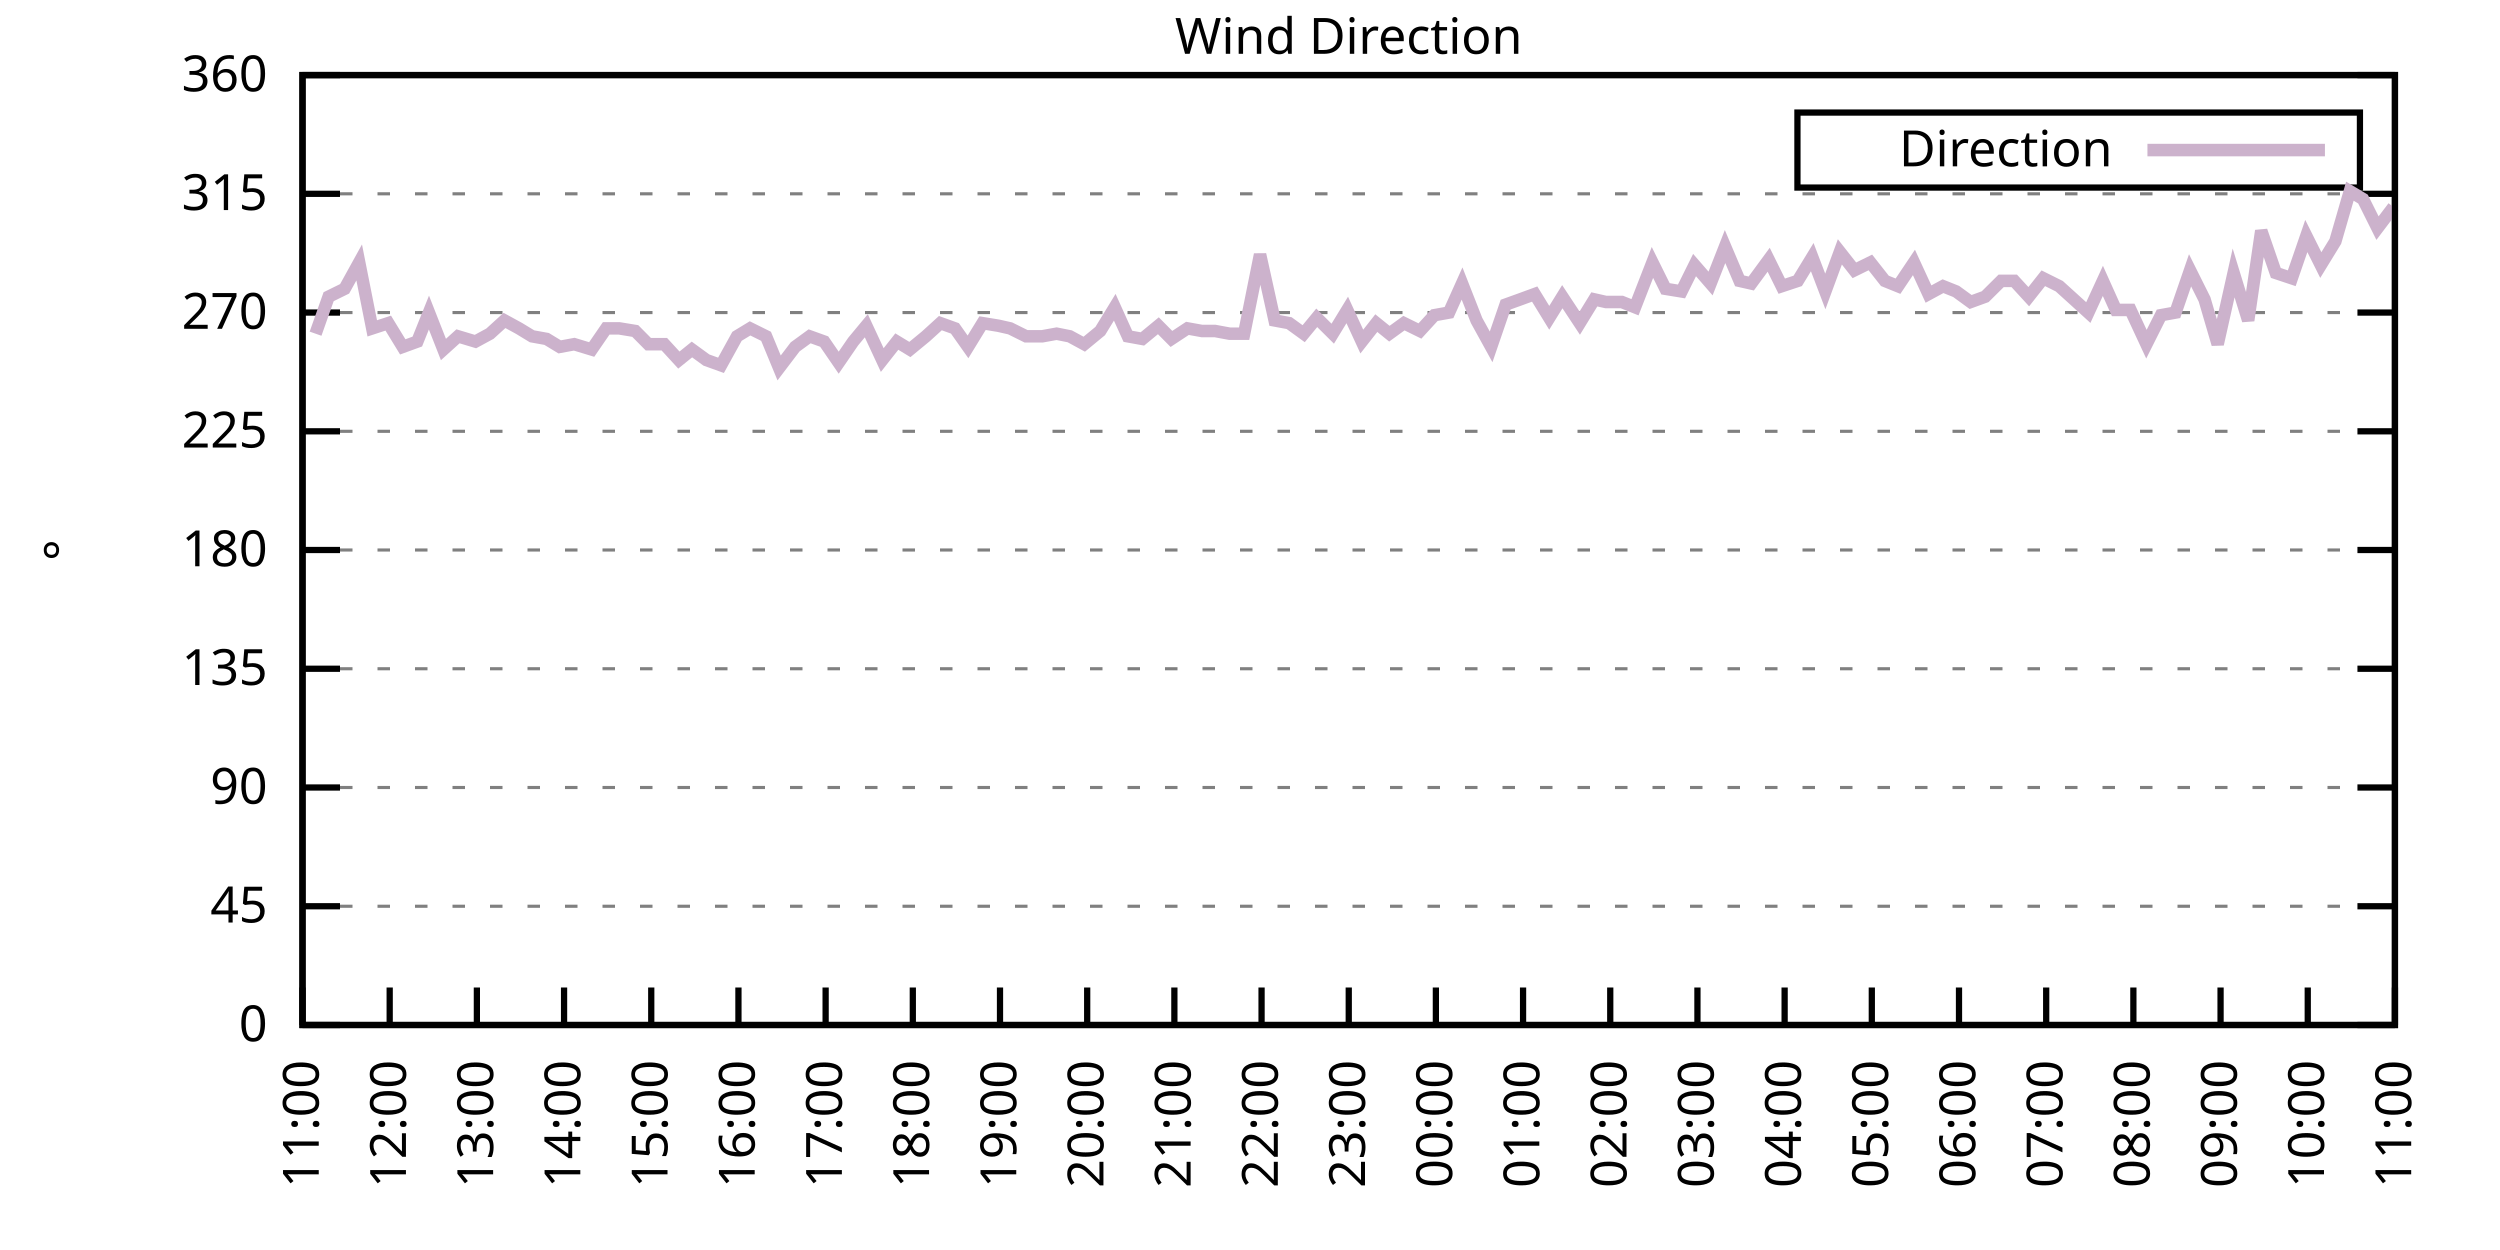
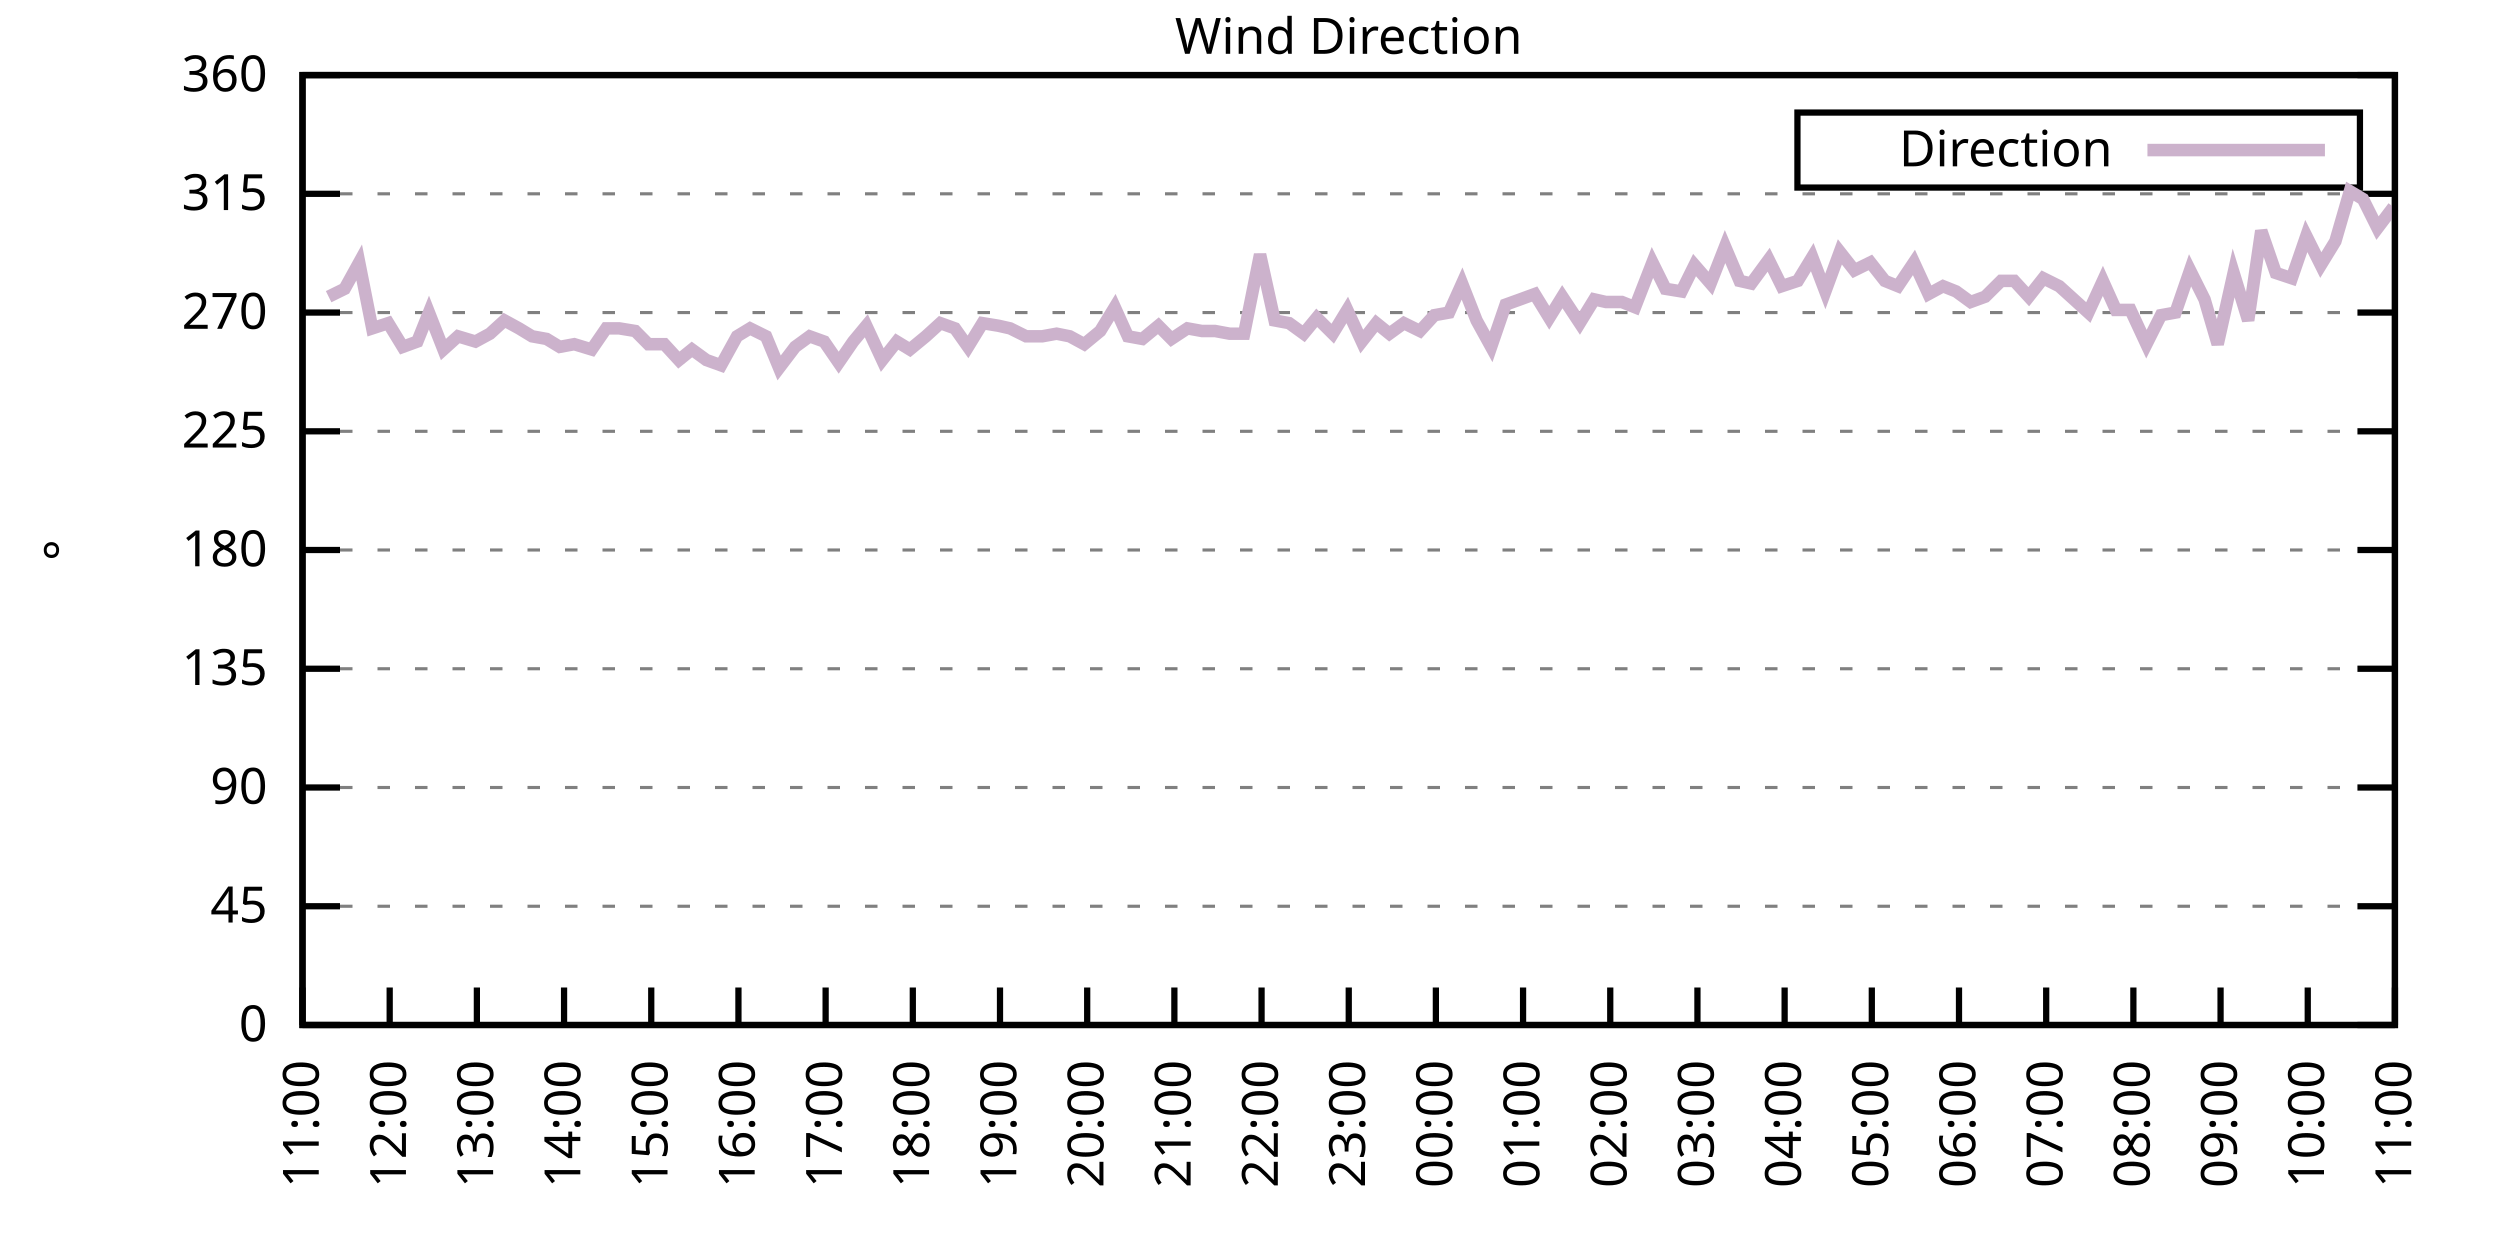
<svg xmlns="http://www.w3.org/2000/svg" xmlns:xlink="http://www.w3.org/1999/xlink" width="400" height="200" viewBox="0 0 400 200">
  <g id="gnuplot_canvas">
    <rect x="0" y="0" width="400" height="200" fill="none" />
    <defs>
      <circle id="gpDot" r="0.5" stroke-width="0.5" stroke="currentColor" />
      <path id="gpPt0" stroke-width="0.333" stroke="currentColor" d="M-1,0 h2 M0,-1 v2" />
      <path id="gpPt1" stroke-width="0.333" stroke="currentColor" d="M-1,-1 L1,1 M1,-1 L-1,1" />
      <path id="gpPt2" stroke-width="0.333" stroke="currentColor" d="M-1,0 L1,0 M0,-1 L0,1 M-1,-1 L1,1 M-1,1 L1,-1" />
      <rect id="gpPt3" stroke-width="0.333" stroke="currentColor" x="-1" y="-1" width="2" height="2" />
      <rect id="gpPt4" stroke-width="0.333" stroke="currentColor" fill="currentColor" x="-1" y="-1" width="2" height="2" />
      <circle id="gpPt5" stroke-width="0.333" stroke="currentColor" cx="0" cy="0" r="1" />
      <use xlink:href="#gpPt5" id="gpPt6" fill="currentColor" stroke="none" />
      <path id="gpPt7" stroke-width="0.333" stroke="currentColor" d="M0,-1.33 L-1.33,0.67 L1.33,0.67 z" />
      <use xlink:href="#gpPt7" id="gpPt8" fill="currentColor" stroke="none" />
      <use xlink:href="#gpPt7" id="gpPt9" stroke="currentColor" transform="rotate(180)" />
      <use xlink:href="#gpPt9" id="gpPt10" fill="currentColor" stroke="none" />
      <use xlink:href="#gpPt3" id="gpPt11" stroke="currentColor" transform="rotate(45)" />
      <use xlink:href="#gpPt11" id="gpPt12" fill="currentColor" stroke="none" />
      <path id="gpPt13" stroke-width="0.333" stroke="currentColor" d="M0,1.330 L1.265,0.411 L0.782,-1.067 L-0.782,-1.076 L-1.265,0.411 z" />
      <use xlink:href="#gpPt13" id="gpPt14" fill="currentColor" stroke="none" />
      <filter id="textbox" filterUnits="objectBoundingBox" x="0" y="0" height="1" width="1">
        <feFlood flood-color="white" flood-opacity="1" result="bgnd" />
        <feComposite in="SourceGraphic" in2="bgnd" operator="atop" />
      </filter>
      <filter id="greybox" filterUnits="objectBoundingBox" x="0" y="0" height="1" width="1">
        <feFlood flood-color="lightgrey" flood-opacity="1" result="grey" />
        <feComposite in="SourceGraphic" in2="grey" operator="atop" />
      </filter>
    </defs>
    <g fill="none" color="white" stroke="currentColor" stroke-width="1.00" stroke-linecap="butt" stroke-linejoin="miter">
</g>
    <g fill="none" color="black" stroke="currentColor" stroke-width="1.00" stroke-linecap="butt" stroke-linejoin="miter">
      <g stroke="none" shape-rendering="crispEdges">
        <polygon fill="rgb(255, 255, 255)" points="48.40,164.00 383.18,164.00 383.18,12.02 48.40,12.02 " />
      </g>
    </g>
    <g fill="none" color="black" stroke="currentColor" stroke-width="1.00" stroke-linecap="butt" stroke-linejoin="miter">
</g>
    <g fill="none" color="black" stroke="black" stroke-width="0.50" stroke-linecap="butt" stroke-linejoin="miter">
</g>
    <g fill="none" color="gray" stroke="currentColor" stroke-width="0.50" stroke-linecap="butt" stroke-linejoin="miter">
      <path stroke="gray" stroke-dasharray="2,4" class="gridline" d="M48.40,164.00 L383.19,164.00  " />
    </g>
    <g fill="none" color="gray" stroke="gray" stroke-width="1.00" stroke-linecap="butt" stroke-linejoin="miter">
</g>
    <g fill="none" color="black" stroke="currentColor" stroke-width="1.00" stroke-linecap="butt" stroke-linejoin="miter">
      <path stroke="black" d="M48.40,164.00 L54.40,164.00 M383.19,164.00 L377.19,164.00  " />
      <g transform="translate(42.80,166.60)" stroke="none" fill="black" font-family="Sans" font-size="8.00" text-anchor="end">
        <text>
          <tspan font-family="Sans"> 0</tspan>
        </text>
      </g>
    </g>
    <g fill="none" color="black" stroke="currentColor" stroke-width="1.00" stroke-linecap="butt" stroke-linejoin="miter">
</g>
    <g fill="none" color="black" stroke="black" stroke-width="0.50" stroke-linecap="butt" stroke-linejoin="miter">
</g>
    <g fill="none" color="gray" stroke="currentColor" stroke-width="0.50" stroke-linecap="butt" stroke-linejoin="miter">
      <path stroke="gray" stroke-dasharray="2,4" class="gridline" d="M48.40,145.00 L383.19,145.00  " />
    </g>
    <g fill="none" color="gray" stroke="gray" stroke-width="1.00" stroke-linecap="butt" stroke-linejoin="miter">
</g>
    <g fill="none" color="black" stroke="currentColor" stroke-width="1.00" stroke-linecap="butt" stroke-linejoin="miter">
      <path stroke="black" d="M48.40,145.00 L54.40,145.00 M383.19,145.00 L377.19,145.00  " />
      <g transform="translate(42.80,147.60)" stroke="none" fill="black" font-family="Sans" font-size="8.00" text-anchor="end">
        <text>
          <tspan font-family="Sans"> 45</tspan>
        </text>
      </g>
    </g>
    <g fill="none" color="black" stroke="currentColor" stroke-width="1.00" stroke-linecap="butt" stroke-linejoin="miter">
</g>
    <g fill="none" color="black" stroke="black" stroke-width="0.50" stroke-linecap="butt" stroke-linejoin="miter">
</g>
    <g fill="none" color="gray" stroke="currentColor" stroke-width="0.50" stroke-linecap="butt" stroke-linejoin="miter">
      <path stroke="gray" stroke-dasharray="2,4" class="gridline" d="M48.40,126.00 L383.19,126.00  " />
    </g>
    <g fill="none" color="gray" stroke="gray" stroke-width="1.00" stroke-linecap="butt" stroke-linejoin="miter">
</g>
    <g fill="none" color="black" stroke="currentColor" stroke-width="1.00" stroke-linecap="butt" stroke-linejoin="miter">
      <path stroke="black" d="M48.40,126.00 L54.40,126.00 M383.19,126.00 L377.19,126.00  " />
      <g transform="translate(42.80,128.60)" stroke="none" fill="black" font-family="Sans" font-size="8.00" text-anchor="end">
        <text>
          <tspan font-family="Sans"> 90</tspan>
        </text>
      </g>
    </g>
    <g fill="none" color="black" stroke="currentColor" stroke-width="1.00" stroke-linecap="butt" stroke-linejoin="miter">
</g>
    <g fill="none" color="black" stroke="black" stroke-width="0.50" stroke-linecap="butt" stroke-linejoin="miter">
</g>
    <g fill="none" color="gray" stroke="currentColor" stroke-width="0.50" stroke-linecap="butt" stroke-linejoin="miter">
      <path stroke="gray" stroke-dasharray="2,4" class="gridline" d="M48.40,107.00 L383.19,107.00  " />
    </g>
    <g fill="none" color="gray" stroke="gray" stroke-width="1.00" stroke-linecap="butt" stroke-linejoin="miter">
</g>
    <g fill="none" color="black" stroke="currentColor" stroke-width="1.00" stroke-linecap="butt" stroke-linejoin="miter">
      <path stroke="black" d="M48.40,107.00 L54.40,107.00 M383.19,107.00 L377.19,107.00  " />
      <g transform="translate(42.80,109.60)" stroke="none" fill="black" font-family="Sans" font-size="8.00" text-anchor="end">
        <text>
          <tspan font-family="Sans"> 135</tspan>
        </text>
      </g>
    </g>
    <g fill="none" color="black" stroke="currentColor" stroke-width="1.00" stroke-linecap="butt" stroke-linejoin="miter">
</g>
    <g fill="none" color="black" stroke="black" stroke-width="0.50" stroke-linecap="butt" stroke-linejoin="miter">
</g>
    <g fill="none" color="gray" stroke="currentColor" stroke-width="0.50" stroke-linecap="butt" stroke-linejoin="miter">
      <path stroke="gray" stroke-dasharray="2,4" class="gridline" d="M48.40,88.00 L383.19,88.00  " />
    </g>
    <g fill="none" color="gray" stroke="gray" stroke-width="1.00" stroke-linecap="butt" stroke-linejoin="miter">
</g>
    <g fill="none" color="black" stroke="currentColor" stroke-width="1.00" stroke-linecap="butt" stroke-linejoin="miter">
      <path stroke="black" d="M48.40,88.00 L54.40,88.00 M383.19,88.00 L377.19,88.00  " />
      <g transform="translate(42.80,90.60)" stroke="none" fill="black" font-family="Sans" font-size="8.00" text-anchor="end">
        <text>
          <tspan font-family="Sans"> 180</tspan>
        </text>
      </g>
    </g>
    <g fill="none" color="black" stroke="currentColor" stroke-width="1.00" stroke-linecap="butt" stroke-linejoin="miter">
</g>
    <g fill="none" color="black" stroke="black" stroke-width="0.50" stroke-linecap="butt" stroke-linejoin="miter">
</g>
    <g fill="none" color="gray" stroke="currentColor" stroke-width="0.50" stroke-linecap="butt" stroke-linejoin="miter">
      <path stroke="gray" stroke-dasharray="2,4" class="gridline" d="M48.40,69.01 L383.19,69.01  " />
    </g>
    <g fill="none" color="gray" stroke="gray" stroke-width="1.00" stroke-linecap="butt" stroke-linejoin="miter">
</g>
    <g fill="none" color="black" stroke="currentColor" stroke-width="1.00" stroke-linecap="butt" stroke-linejoin="miter">
      <path stroke="black" d="M48.40,69.01 L54.40,69.01 M383.19,69.01 L377.19,69.01  " />
      <g transform="translate(42.80,71.61)" stroke="none" fill="black" font-family="Sans" font-size="8.00" text-anchor="end">
        <text>
          <tspan font-family="Sans"> 225</tspan>
        </text>
      </g>
    </g>
    <g fill="none" color="black" stroke="currentColor" stroke-width="1.00" stroke-linecap="butt" stroke-linejoin="miter">
</g>
    <g fill="none" color="black" stroke="black" stroke-width="0.50" stroke-linecap="butt" stroke-linejoin="miter">
</g>
    <g fill="none" color="gray" stroke="currentColor" stroke-width="0.50" stroke-linecap="butt" stroke-linejoin="miter">
      <path stroke="gray" stroke-dasharray="2,4" class="gridline" d="M48.40,50.01 L383.19,50.01  " />
    </g>
    <g fill="none" color="gray" stroke="gray" stroke-width="1.00" stroke-linecap="butt" stroke-linejoin="miter">
</g>
    <g fill="none" color="black" stroke="currentColor" stroke-width="1.00" stroke-linecap="butt" stroke-linejoin="miter">
      <path stroke="black" d="M48.40,50.01 L54.40,50.01 M383.19,50.01 L377.19,50.01  " />
      <g transform="translate(42.80,52.61)" stroke="none" fill="black" font-family="Sans" font-size="8.00" text-anchor="end">
        <text>
          <tspan font-family="Sans"> 270</tspan>
        </text>
      </g>
    </g>
    <g fill="none" color="black" stroke="currentColor" stroke-width="1.00" stroke-linecap="butt" stroke-linejoin="miter">
</g>
    <g fill="none" color="black" stroke="black" stroke-width="0.50" stroke-linecap="butt" stroke-linejoin="miter">
</g>
    <g fill="none" color="gray" stroke="currentColor" stroke-width="0.50" stroke-linecap="butt" stroke-linejoin="miter">
      <path stroke="gray" stroke-dasharray="2,4" class="gridline" d="M48.40,31.01 L383.19,31.01  " />
    </g>
    <g fill="none" color="gray" stroke="gray" stroke-width="1.00" stroke-linecap="butt" stroke-linejoin="miter">
</g>
    <g fill="none" color="black" stroke="currentColor" stroke-width="1.00" stroke-linecap="butt" stroke-linejoin="miter">
      <path stroke="black" d="M48.40,31.01 L54.40,31.01 M383.19,31.01 L377.19,31.01  " />
      <g transform="translate(42.80,33.61)" stroke="none" fill="black" font-family="Sans" font-size="8.00" text-anchor="end">
        <text>
          <tspan font-family="Sans"> 315</tspan>
        </text>
      </g>
    </g>
    <g fill="none" color="black" stroke="currentColor" stroke-width="1.00" stroke-linecap="butt" stroke-linejoin="miter">
</g>
    <g fill="none" color="black" stroke="black" stroke-width="0.50" stroke-linecap="butt" stroke-linejoin="miter">
</g>
    <g fill="none" color="gray" stroke="currentColor" stroke-width="0.50" stroke-linecap="butt" stroke-linejoin="miter">
      <path stroke="gray" stroke-dasharray="2,4" class="gridline" d="M48.40,12.01 L383.19,12.01  " />
    </g>
    <g fill="none" color="gray" stroke="gray" stroke-width="1.00" stroke-linecap="butt" stroke-linejoin="miter">
</g>
    <g fill="none" color="black" stroke="currentColor" stroke-width="1.00" stroke-linecap="butt" stroke-linejoin="miter">
      <path stroke="black" d="M48.40,12.01 L54.40,12.01 M383.19,12.01 L377.19,12.01  " />
      <g transform="translate(42.80,14.61)" stroke="none" fill="black" font-family="Sans" font-size="8.00" text-anchor="end">
        <text>
          <tspan font-family="Sans"> 360</tspan>
        </text>
      </g>
    </g>
    <g fill="none" color="black" stroke="currentColor" stroke-width="1.00" stroke-linecap="butt" stroke-linejoin="miter">
      <path stroke="black" d="M48.40,164.00 L48.40,158.00  " />
      <g transform="translate(51.00,169.60) rotate(270.00)" stroke="none" fill="black" font-family="Sans" font-size="8.00" text-anchor="end">
        <text>
          <tspan font-family="Sans">11:00</tspan>
        </text>
      </g>
    </g>
    <g fill="none" color="black" stroke="currentColor" stroke-width="1.00" stroke-linecap="butt" stroke-linejoin="miter">
      <path stroke="black" d="M62.35,164.00 L62.35,158.00  " />
      <g transform="translate(64.95,169.60) rotate(270.00)" stroke="none" fill="black" font-family="Sans" font-size="8.00" text-anchor="end">
        <text>
          <tspan font-family="Sans">12:00</tspan>
        </text>
      </g>
    </g>
    <g fill="none" color="black" stroke="currentColor" stroke-width="1.00" stroke-linecap="butt" stroke-linejoin="miter">
      <path stroke="black" d="M76.30,164.00 L76.30,158.00  " />
      <g transform="translate(78.90,169.60) rotate(270.00)" stroke="none" fill="black" font-family="Sans" font-size="8.00" text-anchor="end">
        <text>
          <tspan font-family="Sans">13:00</tspan>
        </text>
      </g>
    </g>
    <g fill="none" color="black" stroke="currentColor" stroke-width="1.00" stroke-linecap="butt" stroke-linejoin="miter">
      <path stroke="black" d="M90.25,164.00 L90.25,158.00  " />
      <g transform="translate(92.85,169.60) rotate(270.00)" stroke="none" fill="black" font-family="Sans" font-size="8.00" text-anchor="end">
        <text>
          <tspan font-family="Sans">14:00</tspan>
        </text>
      </g>
    </g>
    <g fill="none" color="black" stroke="currentColor" stroke-width="1.00" stroke-linecap="butt" stroke-linejoin="miter">
      <path stroke="black" d="M104.20,164.00 L104.20,158.00  " />
      <g transform="translate(106.80,169.60) rotate(270.00)" stroke="none" fill="black" font-family="Sans" font-size="8.00" text-anchor="end">
        <text>
          <tspan font-family="Sans">15:00</tspan>
        </text>
      </g>
    </g>
    <g fill="none" color="black" stroke="currentColor" stroke-width="1.00" stroke-linecap="butt" stroke-linejoin="miter">
      <path stroke="black" d="M118.15,164.00 L118.15,158.00  " />
      <g transform="translate(120.75,169.60) rotate(270.00)" stroke="none" fill="black" font-family="Sans" font-size="8.00" text-anchor="end">
        <text>
          <tspan font-family="Sans">16:00</tspan>
        </text>
      </g>
    </g>
    <g fill="none" color="black" stroke="currentColor" stroke-width="1.00" stroke-linecap="butt" stroke-linejoin="miter">
      <path stroke="black" d="M132.10,164.00 L132.10,158.00  " />
      <g transform="translate(134.70,169.60) rotate(270.00)" stroke="none" fill="black" font-family="Sans" font-size="8.00" text-anchor="end">
        <text>
          <tspan font-family="Sans">17:00</tspan>
        </text>
      </g>
    </g>
    <g fill="none" color="black" stroke="currentColor" stroke-width="1.00" stroke-linecap="butt" stroke-linejoin="miter">
      <path stroke="black" d="M146.05,164.00 L146.05,158.00  " />
      <g transform="translate(148.65,169.60) rotate(270.00)" stroke="none" fill="black" font-family="Sans" font-size="8.00" text-anchor="end">
        <text>
          <tspan font-family="Sans">18:00</tspan>
        </text>
      </g>
    </g>
    <g fill="none" color="black" stroke="currentColor" stroke-width="1.00" stroke-linecap="butt" stroke-linejoin="miter">
      <path stroke="black" d="M160.00,164.00 L160.00,158.00  " />
      <g transform="translate(162.60,169.60) rotate(270.00)" stroke="none" fill="black" font-family="Sans" font-size="8.00" text-anchor="end">
        <text>
          <tspan font-family="Sans">19:00</tspan>
        </text>
      </g>
    </g>
    <g fill="none" color="black" stroke="currentColor" stroke-width="1.00" stroke-linecap="butt" stroke-linejoin="miter">
      <path stroke="black" d="M173.95,164.00 L173.95,158.00  " />
      <g transform="translate(176.55,169.60) rotate(270.00)" stroke="none" fill="black" font-family="Sans" font-size="8.00" text-anchor="end">
        <text>
          <tspan font-family="Sans">20:00</tspan>
        </text>
      </g>
    </g>
    <g fill="none" color="black" stroke="currentColor" stroke-width="1.00" stroke-linecap="butt" stroke-linejoin="miter">
      <path stroke="black" d="M187.90,164.00 L187.90,158.00  " />
      <g transform="translate(190.50,169.60) rotate(270.00)" stroke="none" fill="black" font-family="Sans" font-size="8.00" text-anchor="end">
        <text>
          <tspan font-family="Sans">21:00</tspan>
        </text>
      </g>
    </g>
    <g fill="none" color="black" stroke="currentColor" stroke-width="1.00" stroke-linecap="butt" stroke-linejoin="miter">
      <path stroke="black" d="M201.85,164.00 L201.85,158.00  " />
      <g transform="translate(204.45,169.60) rotate(270.00)" stroke="none" fill="black" font-family="Sans" font-size="8.00" text-anchor="end">
        <text>
          <tspan font-family="Sans">22:00</tspan>
        </text>
      </g>
    </g>
    <g fill="none" color="black" stroke="currentColor" stroke-width="1.00" stroke-linecap="butt" stroke-linejoin="miter">
      <path stroke="black" d="M215.80,164.00 L215.80,158.00  " />
      <g transform="translate(218.40,169.60) rotate(270.00)" stroke="none" fill="black" font-family="Sans" font-size="8.00" text-anchor="end">
        <text>
          <tspan font-family="Sans">23:00</tspan>
        </text>
      </g>
    </g>
    <g fill="none" color="black" stroke="currentColor" stroke-width="1.00" stroke-linecap="butt" stroke-linejoin="miter">
      <path stroke="black" d="M229.74,164.00 L229.74,158.00  " />
      <g transform="translate(232.34,169.60) rotate(270.00)" stroke="none" fill="black" font-family="Sans" font-size="8.00" text-anchor="end">
        <text>
          <tspan font-family="Sans">00:00</tspan>
        </text>
      </g>
    </g>
    <g fill="none" color="black" stroke="currentColor" stroke-width="1.00" stroke-linecap="butt" stroke-linejoin="miter">
      <path stroke="black" d="M243.69,164.00 L243.69,158.00  " />
      <g transform="translate(246.29,169.60) rotate(270.00)" stroke="none" fill="black" font-family="Sans" font-size="8.00" text-anchor="end">
        <text>
          <tspan font-family="Sans">01:00</tspan>
        </text>
      </g>
    </g>
    <g fill="none" color="black" stroke="currentColor" stroke-width="1.00" stroke-linecap="butt" stroke-linejoin="miter">
      <path stroke="black" d="M257.64,164.00 L257.64,158.00  " />
      <g transform="translate(260.24,169.60) rotate(270.00)" stroke="none" fill="black" font-family="Sans" font-size="8.00" text-anchor="end">
        <text>
          <tspan font-family="Sans">02:00</tspan>
        </text>
      </g>
    </g>
    <g fill="none" color="black" stroke="currentColor" stroke-width="1.00" stroke-linecap="butt" stroke-linejoin="miter">
      <path stroke="black" d="M271.59,164.00 L271.59,158.00  " />
      <g transform="translate(274.19,169.60) rotate(270.00)" stroke="none" fill="black" font-family="Sans" font-size="8.00" text-anchor="end">
        <text>
          <tspan font-family="Sans">03:00</tspan>
        </text>
      </g>
    </g>
    <g fill="none" color="black" stroke="currentColor" stroke-width="1.00" stroke-linecap="butt" stroke-linejoin="miter">
      <path stroke="black" d="M285.54,164.00 L285.54,158.00  " />
      <g transform="translate(288.14,169.60) rotate(270.00)" stroke="none" fill="black" font-family="Sans" font-size="8.00" text-anchor="end">
        <text>
          <tspan font-family="Sans">04:00</tspan>
        </text>
      </g>
    </g>
    <g fill="none" color="black" stroke="currentColor" stroke-width="1.00" stroke-linecap="butt" stroke-linejoin="miter">
      <path stroke="black" d="M299.49,164.00 L299.49,158.00  " />
      <g transform="translate(302.09,169.60) rotate(270.00)" stroke="none" fill="black" font-family="Sans" font-size="8.00" text-anchor="end">
        <text>
          <tspan font-family="Sans">05:00</tspan>
        </text>
      </g>
    </g>
    <g fill="none" color="black" stroke="currentColor" stroke-width="1.00" stroke-linecap="butt" stroke-linejoin="miter">
      <path stroke="black" d="M313.44,164.00 L313.44,158.00  " />
      <g transform="translate(316.04,169.60) rotate(270.00)" stroke="none" fill="black" font-family="Sans" font-size="8.00" text-anchor="end">
        <text>
          <tspan font-family="Sans">06:00</tspan>
        </text>
      </g>
    </g>
    <g fill="none" color="black" stroke="currentColor" stroke-width="1.00" stroke-linecap="butt" stroke-linejoin="miter">
      <path stroke="black" d="M327.39,164.00 L327.39,158.00  " />
      <g transform="translate(329.99,169.60) rotate(270.00)" stroke="none" fill="black" font-family="Sans" font-size="8.00" text-anchor="end">
        <text>
          <tspan font-family="Sans">07:00</tspan>
        </text>
      </g>
    </g>
    <g fill="none" color="black" stroke="currentColor" stroke-width="1.00" stroke-linecap="butt" stroke-linejoin="miter">
      <path stroke="black" d="M341.34,164.00 L341.34,158.00  " />
      <g transform="translate(343.94,169.60) rotate(270.00)" stroke="none" fill="black" font-family="Sans" font-size="8.00" text-anchor="end">
        <text>
          <tspan font-family="Sans">08:00</tspan>
        </text>
      </g>
    </g>
    <g fill="none" color="black" stroke="currentColor" stroke-width="1.00" stroke-linecap="butt" stroke-linejoin="miter">
      <path stroke="black" d="M355.29,164.00 L355.29,158.00  " />
      <g transform="translate(357.89,169.60) rotate(270.00)" stroke="none" fill="black" font-family="Sans" font-size="8.00" text-anchor="end">
        <text>
          <tspan font-family="Sans">09:00</tspan>
        </text>
      </g>
    </g>
    <g fill="none" color="black" stroke="currentColor" stroke-width="1.00" stroke-linecap="butt" stroke-linejoin="miter">
      <path stroke="black" d="M369.24,164.00 L369.24,158.00  " />
      <g transform="translate(371.84,169.60) rotate(270.00)" stroke="none" fill="black" font-family="Sans" font-size="8.00" text-anchor="end">
        <text>
          <tspan font-family="Sans">10:00</tspan>
        </text>
      </g>
    </g>
    <g fill="none" color="black" stroke="currentColor" stroke-width="1.00" stroke-linecap="butt" stroke-linejoin="miter">
      <path stroke="black" d="M383.19,164.00 L383.19,158.00  " />
      <g transform="translate(385.79,169.60) rotate(270.00)" stroke="none" fill="black" font-family="Sans" font-size="8.00" text-anchor="end">
        <text>
          <tspan font-family="Sans">11:00</tspan>
        </text>
      </g>
    </g>
    <g fill="none" color="black" stroke="currentColor" stroke-width="1.00" stroke-linecap="butt" stroke-linejoin="miter">
</g>
    <g fill="none" color="black" stroke="currentColor" stroke-width="1.00" stroke-linecap="butt" stroke-linejoin="miter">
      <path stroke="black" d="M48.40,12.01 L48.40,164.00 L383.19,164.00 L383.19,12.01 L48.40,12.01 Z  " />
    </g>
    <g fill="none" color="black" stroke="currentColor" stroke-width="1.00" stroke-linecap="butt" stroke-linejoin="miter">
</g>
    <g fill="none" color="black" stroke="currentColor" stroke-width="1.00" stroke-linecap="butt" stroke-linejoin="miter">
      <path stroke="black" d="M287.59,30.01 L287.59,18.01 L377.59,18.01 L377.59,30.01 L287.59,30.01 Z  " />
    </g>
    <g id="Wind_direction_plot_1">
      <g fill="none" color="white" stroke="black" stroke-width="2.00" stroke-linecap="butt" stroke-linejoin="miter">
</g>
      <g fill="none" color="black" stroke="currentColor" stroke-width="2.00" stroke-linecap="butt" stroke-linejoin="miter">
        <g transform="translate(337.99,26.61)" stroke="none" fill="black" font-family="Sans" font-size="8.00" text-anchor="end">
          <text>
            <tspan font-family="Sans">Direction</tspan>
          </text>
        </g>
      </g>
      <g fill="none" color="black" stroke="currentColor" stroke-width="2.00" stroke-linecap="butt" stroke-linejoin="miter">
-         <path stroke="rgb(204, 178, 204)" d="M343.59,24.01 L371.99,24.01 M50.49,53.39 L52.58,47.47 L55.14,46.21 L57.47,41.99 L59.56,52.54 L62.12,51.70   L64.44,55.50 L66.77,54.65 L68.63,50.01 L70.95,55.92 L73.28,53.81 L76.07,54.65 L78.39,53.39 L80.72,51.27   L83.04,52.54 L85.13,53.81 L87.46,54.23 L89.55,55.50 L91.88,55.07 L94.67,55.92 L96.99,52.54 L99.08,52.54   L101.64,52.96 L103.73,55.07 L106.29,55.07 L108.62,57.61 L110.71,55.92 L113.03,57.61 L115.36,58.45 L117.92,53.81   L120.01,52.54 L122.57,53.81 L124.66,58.87 L127.22,55.50 L129.54,53.81 L131.87,54.65 L134.19,58.03 L136.51,54.65   L138.61,52.12 L141.16,57.61 L143.49,54.65 L145.58,55.92 L148.14,53.81 L150.46,51.70 L152.79,52.54 L154.88,55.50   L157.21,51.70 L159.76,52.12 L161.62,52.54 L164.18,53.81 L166.74,53.81 L169.06,53.39 L171.16,53.81 L173.48,55.07   L176.04,52.96 L178.36,49.16 L180.46,53.81 L182.78,54.23 L185.34,52.12 L187.43,54.23 L189.99,52.54 L192.31,52.96   L194.41,52.96 L196.73,53.39 L199.06,53.39 L201.61,40.72 L203.94,51.27 L206.26,51.70 L208.59,53.39 L210.68,50.85   L213.24,53.39 L215.56,49.59 L217.89,54.65 L220.21,51.70 L222.30,53.39 L224.63,51.70 L227.19,52.96 L229.51,50.43   L231.84,50.01 L233.93,45.36 L236.25,51.27 L238.58,55.50 L240.90,48.74 L243.23,47.90 L245.55,47.05 L247.88,50.85   L249.97,47.47 L252.76,51.70 L255.09,47.90 L256.95,48.32 L259.50,48.32 L261.60,49.16 L264.39,41.99 L266.48,46.21   L269.04,46.63 L271.13,42.41 L273.69,45.36 L276.01,39.45 L278.34,44.94 L280.20,45.36 L282.99,41.56 L285.08,45.79   L287.64,44.94 L289.96,41.14 L292.05,46.63 L294.38,40.30 L296.70,43.25 L299.26,41.99 L301.58,44.94 L303.68,45.79   L306.23,41.99 L308.56,47.05 L310.88,45.79 L312.98,46.63 L315.30,48.32 L317.63,47.47 L320.18,44.94 L322.28,44.94   L324.60,47.47 L326.93,44.52 L329.48,45.79 L331.81,47.90 L334.13,50.01 L336.46,44.94 L338.55,49.59 L340.88,49.59   L343.43,55.07 L345.76,50.43 L348.08,50.01 L350.41,43.25 L352.73,47.90 L354.83,55.07 L357.38,43.67 L359.71,51.27   L361.80,36.92 L364.13,43.67 L366.68,44.52 L369.01,37.76 L371.33,42.41 L373.66,38.61 L375.98,30.59 L378.08,31.85   L380.40,36.50 L382.96,33.12  " />
+         <path stroke="rgb(204, 178, 204)" d="M343.59,24.01 L371.99,24.01 M52.58,47.47 L55.14,46.21 L57.47,41.99 L59.56,52.54 L62.12,51.70 L64.44,55.50   L66.77,54.65 L68.63,50.01 L70.95,55.92 L73.28,53.81 L76.07,54.65 L78.39,53.39 L80.72,51.27 L83.04,52.54   L85.13,53.81 L87.46,54.23 L89.55,55.50 L91.88,55.07 L94.67,55.92 L96.99,52.54 L99.08,52.54 L101.64,52.96   L103.73,55.07 L106.29,55.07 L108.62,57.61 L110.71,55.92 L113.03,57.61 L115.36,58.45 L117.92,53.81 L120.01,52.54   L122.57,53.81 L124.66,58.87 L127.22,55.50 L129.54,53.81 L131.87,54.65 L134.19,58.03 L136.51,54.65 L138.61,52.12   L141.16,57.61 L143.49,54.65 L145.58,55.92 L148.14,53.81 L150.46,51.70 L152.79,52.54 L154.88,55.50 L157.21,51.70   L159.76,52.12 L161.62,52.54 L164.18,53.81 L166.74,53.81 L169.06,53.39 L171.16,53.81 L173.48,55.07 L176.04,52.96   L178.36,49.16 L180.46,53.81 L182.78,54.23 L185.34,52.12 L187.43,54.23 L189.99,52.54 L192.31,52.96 L194.41,52.96   L196.73,53.39 L199.06,53.39 L201.61,40.72 L203.94,51.27 L206.26,51.70 L208.59,53.39 L210.68,50.85 L213.24,53.39   L215.56,49.59 L217.89,54.65 L220.21,51.70 L222.30,53.39 L224.63,51.70 L227.19,52.96 L229.51,50.43 L231.84,50.01   L233.93,45.36 L236.25,51.27 L238.58,55.50 L240.90,48.74 L243.23,47.90 L245.55,47.05 L247.88,50.85 L249.97,47.47   L252.76,51.70 L255.09,47.90 L256.95,48.32 L259.50,48.32 L261.60,49.16 L264.39,41.99 L266.48,46.21 L269.04,46.63   L271.13,42.41 L273.69,45.36 L276.01,39.45 L278.34,44.94 L280.20,45.36 L282.99,41.56 L285.08,45.79 L287.64,44.94   L289.96,41.14 L292.05,46.63 L294.38,40.30 L296.70,43.25 L299.26,41.99 L301.58,44.94 L303.68,45.79 L306.23,41.99   L308.56,47.05 L310.88,45.79 L312.98,46.63 L315.30,48.32 L317.63,47.47 L320.18,44.94 L322.28,44.94 L324.60,47.47   L326.93,44.52 L329.48,45.79 L331.81,47.90 L334.13,50.01 L336.46,44.94 L338.55,49.59 L340.88,49.59 L343.43,55.07   L345.76,50.43 L348.08,50.01 L350.41,43.25 L352.73,47.90 L354.83,55.07 L357.38,43.67 L359.71,51.27 L361.80,36.92   L364.13,43.67 L366.68,44.52 L369.01,37.76 L371.33,42.41 L373.66,38.61 L375.98,30.59 L378.08,31.85 L380.40,36.50   L382.96,33.12  " />
      </g>
    </g>
    <g fill="none" color="black" stroke="currentColor" stroke-width="2.00" stroke-linecap="butt" stroke-linejoin="miter">
</g>
    <g fill="none" color="black" stroke="black" stroke-width="1.00" stroke-linecap="butt" stroke-linejoin="miter">
</g>
    <g fill="none" color="black" stroke="currentColor" stroke-width="1.00" stroke-linecap="butt" stroke-linejoin="miter">
      <path stroke="black" d="M48.40,12.01 L48.40,164.00 L383.19,164.00 L383.19,12.01 L48.40,12.01 Z  " />
      <g transform="translate(12.80,88.01) rotate(270.00)" stroke="none" fill="black" font-family="Sans" font-size="8.00" text-anchor="middle">
        <text>
          <tspan font-family="Sans">°</tspan>
        </text>
      </g>
    </g>
    <g fill="none" color="black" stroke="currentColor" stroke-width="1.00" stroke-linecap="butt" stroke-linejoin="miter">
</g>
    <g fill="none" color="black" stroke="currentColor" stroke-width="1.00" stroke-linecap="butt" stroke-linejoin="miter">
      <g transform="translate(215.79,8.61)" stroke="none" fill="black" font-family="Sans" font-size="8.00" text-anchor="middle">
        <text>
          <tspan font-family="Sans">Wind Direction</tspan>
        </text>
      </g>
    </g>
    <g fill="none" color="black" stroke="currentColor" stroke-width="1.00" stroke-linecap="butt" stroke-linejoin="miter">
</g>
  </g>
</svg>
